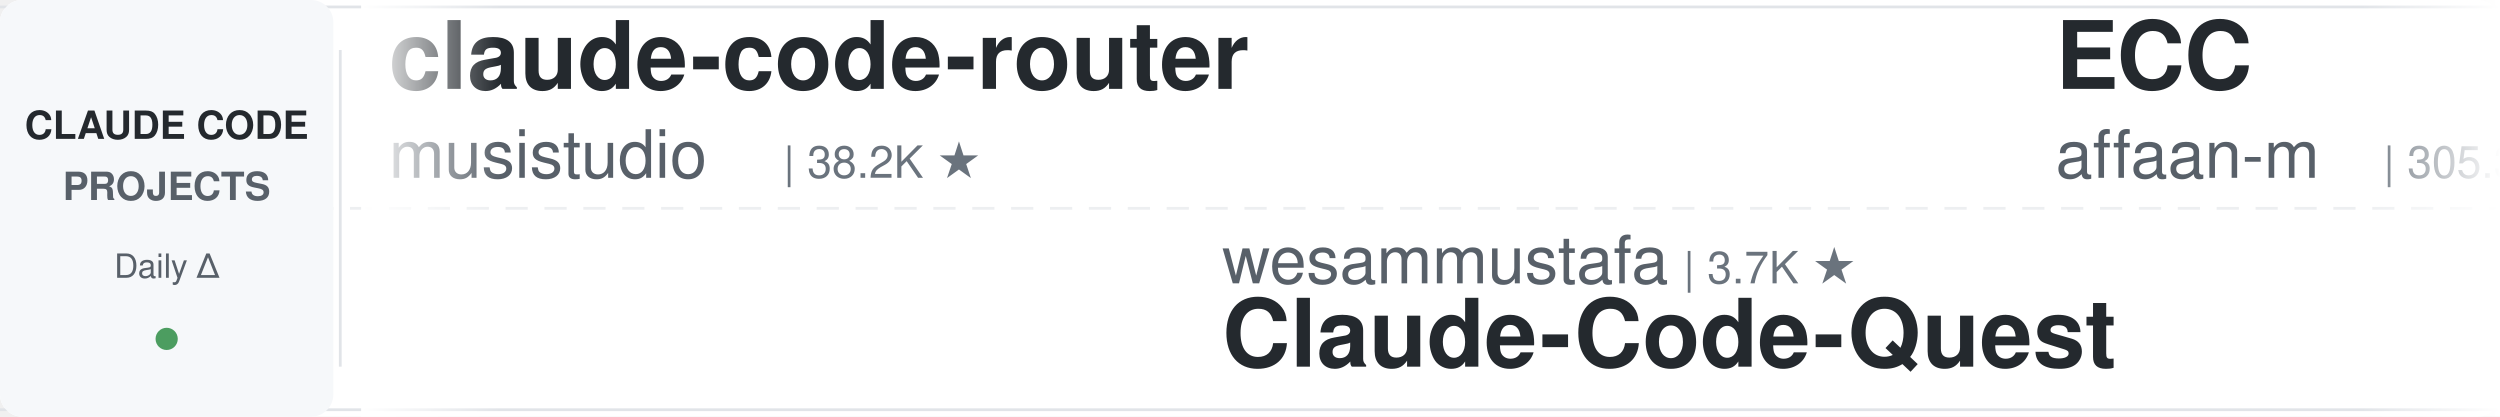
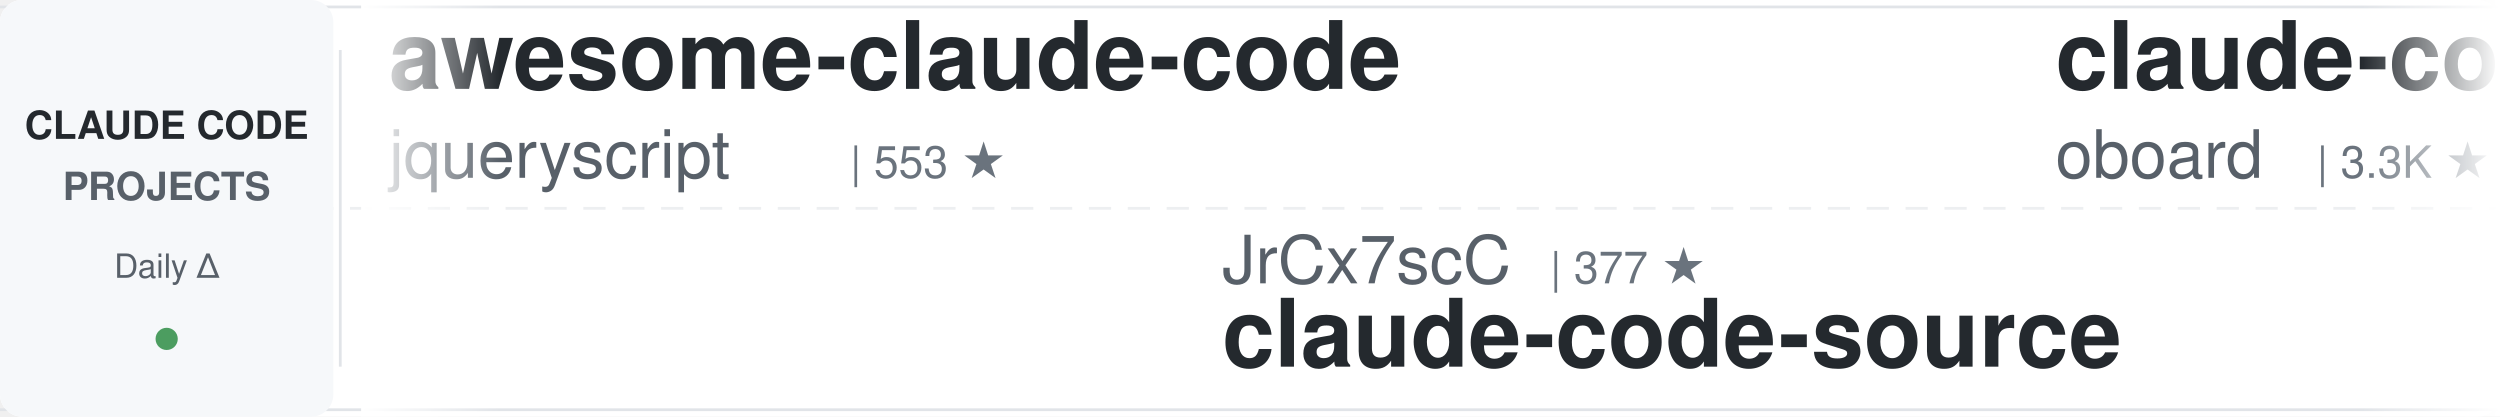
<svg xmlns="http://www.w3.org/2000/svg" width="900" height="150">
  <defs>
    <linearGradient id="leftFade" x1="0%" y1="0%" x2="100%" y2="0%">
      <stop offset="0%" style="stop-color:#ffffff;stop-opacity:1" />
      <stop offset="100%" style="stop-color:#ffffff;stop-opacity:0" />
    </linearGradient>
    <linearGradient id="rightFade" x1="0%" y1="0%" x2="100%" y2="0%">
      <stop offset="0%" style="stop-color:#ffffff;stop-opacity:0" />
      <stop offset="100%" style="stop-color:#ffffff;stop-opacity:1" />
    </linearGradient>
  </defs>
  <rect width="900" height="150" fill="#ffffff" rx="8" />
  <rect x="0" y="2" width="900" height="1" fill="#e1e4e8" />
  <rect x="0" y="147" width="900" height="1" fill="#e1e4e8" />
  <line x1="0" y1="75" x2="900" y2="75" stroke="#e1e4e8" stroke-width="1" stroke-dasharray="8 6" opacity="0.6" />
  <rect x="0" y="0" width="120" height="150" fill="#f6f8fa" rx="8" />
  <text x="60" y="50" font-family="-apple-system, BlinkMacSystemFont, 'Segoe UI', Helvetica, Arial, sans-serif" font-size="14" font-weight="600" fill="#24292e" text-anchor="middle">CLAUDE CODE</text>
  <text x="60" y="72" font-family="-apple-system, BlinkMacSystemFont, 'Segoe UI', Helvetica, Arial, sans-serif" font-size="14" font-weight="600" fill="#586069" text-anchor="middle">PROJECTS</text>
  <text x="60" y="100" font-family="-apple-system, BlinkMacSystemFont, 'Segoe UI', Helvetica, Arial, sans-serif" font-size="12" font-weight="500" fill="#586069" text-anchor="middle">Daily Δ</text>
  <circle cx="60" cy="122" r="4" fill="#22863a" opacity="0.8" />
  <rect x="122" y="18" width="1" height="114" fill="#e1e4e8" />
  <clipPath id="tickerClip">
    <rect x="130" y="0" width="770" height="150" />
  </clipPath>
  <g clip-path="url(#tickerClip)">
    <g id="tickerItems">
      <animateTransform attributeName="transform" attributeType="XML" type="translate" from="0 0" to="-3000 0" dur="54s" repeatCount="indefinite" />
      <g transform="translate(0, 0)">
-         <text x="140" y="32" font-family="-apple-system, BlinkMacSystemFont, 'Segoe UI', Helvetica, Arial, sans-serif" font-size="34" font-weight="600" fill="#24292e">claude-code-router</text>
-         <text x="140" y="64" font-family="-apple-system, BlinkMacSystemFont, 'Segoe UI', Helvetica, Arial, sans-serif" font-size="24" font-weight="400" fill="#586069">musistudio</text>
-         <text x="282" y="64" font-family="-apple-system, BlinkMacSystemFont, 'Segoe UI', Helvetica, Arial, sans-serif" font-size="16" font-weight="500" fill="#6a737d">| 38.2K ★</text>
+         <text x="140" y="32" font-family="-apple-system, BlinkMacSystemFont, 'Segoe UI', Helvetica, Arial, sans-serif" font-size="34" font-weight="600" fill="#24292e">awesome-claude-code</text>
+         <text x="140" y="64" font-family="-apple-system, BlinkMacSystemFont, 'Segoe UI', Helvetica, Arial, sans-serif" font-size="24" font-weight="400" fill="#586069">jqueryscript</text>
+         <text x="306" y="64" font-family="-apple-system, BlinkMacSystemFont, 'Segoe UI', Helvetica, Arial, sans-serif" font-size="16" font-weight="500" fill="#6a737d">| 553 ★</text>
      </g>
      <g transform="translate(300, 0)">
-         <text x="140" y="102" font-family="-apple-system, BlinkMacSystemFont, 'Segoe UI', Helvetica, Arial, sans-serif" font-size="24" font-weight="400" fill="#586069">wesammustafa</text>
-         <text x="306" y="102" font-family="-apple-system, BlinkMacSystemFont, 'Segoe UI', Helvetica, Arial, sans-serif" font-size="16" font-weight="500" fill="#6a737d">| 3.7K ★</text>
-         <text x="140" y="132" font-family="-apple-system, BlinkMacSystemFont, 'Segoe UI', Helvetica, Arial, sans-serif" font-size="34" font-weight="600" fill="#24292e">Claude-Code-Quest</text>
+         <text x="140" y="102" font-family="-apple-system, BlinkMacSystemFont, 'Segoe UI', Helvetica, Arial, sans-serif" font-size="24" font-weight="400" fill="#586069">JrCx7scC</text>
+         <text x="258" y="102" font-family="-apple-system, BlinkMacSystemFont, 'Segoe UI', Helvetica, Arial, sans-serif" font-size="16" font-weight="500" fill="#6a737d">| 377 ★</text>
+         <text x="140" y="132" font-family="-apple-system, BlinkMacSystemFont, 'Segoe UI', Helvetica, Arial, sans-serif" font-size="34" font-weight="600" fill="#24292e">claude-code-source</text>
      </g>
      <g transform="translate(600, 0)">
-         <text x="140" y="32" font-family="-apple-system, BlinkMacSystemFont, 'Segoe UI', Helvetica, Arial, sans-serif" font-size="34" font-weight="600" fill="#24292e">ECC</text>
-         <text x="140" y="64" font-family="-apple-system, BlinkMacSystemFont, 'Segoe UI', Helvetica, Arial, sans-serif" font-size="24" font-weight="400" fill="#586069">affaan-m</text>
-         <text x="258" y="64" font-family="-apple-system, BlinkMacSystemFont, 'Segoe UI', Helvetica, Arial, sans-serif" font-size="16" font-weight="500" fill="#6a737d">| 305.3K ★</text>
+         <text x="140" y="32" font-family="-apple-system, BlinkMacSystemFont, 'Segoe UI', Helvetica, Arial, sans-serif" font-size="34" font-weight="600" fill="#24292e">claude-code-rev</text>
+         <text x="140" y="64" font-family="-apple-system, BlinkMacSystemFont, 'Segoe UI', Helvetica, Arial, sans-serif" font-size="24" font-weight="400" fill="#586069">oboard</text>
+         <text x="234" y="64" font-family="-apple-system, BlinkMacSystemFont, 'Segoe UI', Helvetica, Arial, sans-serif" font-size="16" font-weight="500" fill="#6a737d">| 3.3K ★</text>
      </g>
      <g transform="translate(900, 0)">
-         <text x="140" y="102" font-family="-apple-system, BlinkMacSystemFont, 'Segoe UI', Helvetica, Arial, sans-serif" font-size="24" font-weight="400" fill="#586069">nicedreamzapp</text>
-         <text x="318" y="102" font-family="-apple-system, BlinkMacSystemFont, 'Segoe UI', Helvetica, Arial, sans-serif" font-size="16" font-weight="500" fill="#6a737d">| 3.5K ★</text>
-         <text x="140" y="132" font-family="-apple-system, BlinkMacSystemFont, 'Segoe UI', Helvetica, Arial, sans-serif" font-size="34" font-weight="600" fill="#24292e">claude-code-local</text>
+         <text x="140" y="102" font-family="-apple-system, BlinkMacSystemFont, 'Segoe UI', Helvetica, Arial, sans-serif" font-size="24" font-weight="400" fill="#586069">anthropics</text>
+         <text x="282" y="102" font-family="-apple-system, BlinkMacSystemFont, 'Segoe UI', Helvetica, Arial, sans-serif" font-size="16" font-weight="500" fill="#6a737d">| 10.0K ★</text>
+         <text x="140" y="132" font-family="-apple-system, BlinkMacSystemFont, 'Segoe UI', Helvetica, Arial, sans-serif" font-size="34" font-weight="600" fill="#24292e">claude-code-action</text>
      </g>
      <g transform="translate(1200, 0)">
-         <text x="140" y="32" font-family="-apple-system, BlinkMacSystemFont, 'Segoe UI', Helvetica, Arial, sans-serif" font-size="34" font-weight="600" fill="#24292e">everything-claude-code</text>
-         <text x="140" y="64" font-family="-apple-system, BlinkMacSystemFont, 'Segoe UI', Helvetica, Arial, sans-serif" font-size="24" font-weight="400" fill="#586069">WorldFlowAI</text>
-         <text x="294" y="64" font-family="-apple-system, BlinkMacSystemFont, 'Segoe UI', Helvetica, Arial, sans-serif" font-size="16" font-weight="500" fill="#6a737d">| 6.5K ★</text>
+         <text x="140" y="32" font-family="-apple-system, BlinkMacSystemFont, 'Segoe UI', Helvetica, Arial, sans-serif" font-size="34" font-weight="600" fill="#24292e">claude_code_src</text>
+         <text x="140" y="64" font-family="-apple-system, BlinkMacSystemFont, 'Segoe UI', Helvetica, Arial, sans-serif" font-size="24" font-weight="400" fill="#586069">ponponon</text>
+         <text x="258" y="64" font-family="-apple-system, BlinkMacSystemFont, 'Segoe UI', Helvetica, Arial, sans-serif" font-size="16" font-weight="500" fill="#6a737d">| 2.3K ★</text>
      </g>
      <g transform="translate(1500, 0)">
+         <text x="140" y="102" font-family="-apple-system, BlinkMacSystemFont, 'Segoe UI', Helvetica, Arial, sans-serif" font-size="24" font-weight="400" fill="#586069">mrpaidsocial</text>
+         <text x="306" y="102" font-family="-apple-system, BlinkMacSystemFont, 'Segoe UI', Helvetica, Arial, sans-serif" font-size="16" font-weight="500" fill="#6a737d">| 1.7K ★</text>
+         <text x="140" y="132" font-family="-apple-system, BlinkMacSystemFont, 'Segoe UI', Helvetica, Arial, sans-serif" font-size="34" font-weight="600" fill="#24292e">arcads-claude-code-mrpai...</text>
+       </g>
+       <g transform="translate(1800, 0)">
+         <text x="140" y="32" font-family="-apple-system, BlinkMacSystemFont, 'Segoe UI', Helvetica, Arial, sans-serif" font-size="34" font-weight="600" fill="#24292e">claude-code-source</text>
+         <text x="140" y="64" font-family="-apple-system, BlinkMacSystemFont, 'Segoe UI', Helvetica, Arial, sans-serif" font-size="24" font-weight="400" fill="#586069">hangsman</text>
+         <text x="258" y="64" font-family="-apple-system, BlinkMacSystemFont, 'Segoe UI', Helvetica, Arial, sans-serif" font-size="16" font-weight="500" fill="#6a737d">| 799 ★</text>
+       </g>
+       <g transform="translate(2100, 0)">
+         <text x="140" y="102" font-family="-apple-system, BlinkMacSystemFont, 'Segoe UI', Helvetica, Arial, sans-serif" font-size="24" font-weight="400" fill="#586069">Yeachan-Heo</text>
+         <text x="294" y="102" font-family="-apple-system, BlinkMacSystemFont, 'Segoe UI', Helvetica, Arial, sans-serif" font-size="16" font-weight="500" fill="#6a737d">| 40.9K ★</text>
+         <text x="140" y="132" font-family="-apple-system, BlinkMacSystemFont, 'Segoe UI', Helvetica, Arial, sans-serif" font-size="34" font-weight="600" fill="#24292e">oh-my-claudecode</text>
+       </g>
+       <g transform="translate(2400, 0)">
+         <text x="140" y="32" font-family="-apple-system, BlinkMacSystemFont, 'Segoe UI', Helvetica, Arial, sans-serif" font-size="34" font-weight="600" fill="#24292e">claude-code-ultimate-gui...</text>
+         <text x="140" y="64" font-family="-apple-system, BlinkMacSystemFont, 'Segoe UI', Helvetica, Arial, sans-serif" font-size="24" font-weight="400" fill="#586069">FlorianBruniaux</text>
+         <text x="342" y="64" font-family="-apple-system, BlinkMacSystemFont, 'Segoe UI', Helvetica, Arial, sans-serif" font-size="16" font-weight="500" fill="#6a737d">| 6.5K ★</text>
+       </g>
+       <g transform="translate(2700, 0)">
        <text x="140" y="102" font-family="-apple-system, BlinkMacSystemFont, 'Segoe UI', Helvetica, Arial, sans-serif" font-size="24" font-weight="400" fill="#586069">frankbria</text>
        <text x="270" y="102" font-family="-apple-system, BlinkMacSystemFont, 'Segoe UI', Helvetica, Arial, sans-serif" font-size="16" font-weight="500" fill="#6a737d">| 9.7K ★</text>
        <text x="140" y="132" font-family="-apple-system, BlinkMacSystemFont, 'Segoe UI', Helvetica, Arial, sans-serif" font-size="34" font-weight="600" fill="#24292e">ralph-claude-code</text>
      </g>
-       <g transform="translate(1800, 0)">
-         <text x="140" y="32" font-family="-apple-system, BlinkMacSystemFont, 'Segoe UI', Helvetica, Arial, sans-serif" font-size="34" font-weight="600" fill="#24292e">Claude-Code-Source-Study</text>
-         <text x="140" y="64" font-family="-apple-system, BlinkMacSystemFont, 'Segoe UI', Helvetica, Arial, sans-serif" font-size="24" font-weight="400" fill="#586069">luyao618</text>
-         <text x="258" y="64" font-family="-apple-system, BlinkMacSystemFont, 'Segoe UI', Helvetica, Arial, sans-serif" font-size="16" font-weight="500" fill="#6a737d">| 1.7K ★</text>
-       </g>
-       <g transform="translate(2100, 0)">
-         <text x="140" y="102" font-family="-apple-system, BlinkMacSystemFont, 'Segoe UI', Helvetica, Arial, sans-serif" font-size="24" font-weight="400" fill="#586069">disler</text>
-         <text x="234" y="102" font-family="-apple-system, BlinkMacSystemFont, 'Segoe UI', Helvetica, Arial, sans-serif" font-size="16" font-weight="500" fill="#6a737d">| 4.0K ★</text>
-         <text x="140" y="132" font-family="-apple-system, BlinkMacSystemFont, 'Segoe UI', Helvetica, Arial, sans-serif" font-size="34" font-weight="600" fill="#24292e">claude-code-hooks-master...</text>
-       </g>
-       <g transform="translate(2400, 0)">
-         <text x="140" y="32" font-family="-apple-system, BlinkMacSystemFont, 'Segoe UI', Helvetica, Arial, sans-serif" font-size="34" font-weight="600" fill="#24292e">awesome-claude-code-suba...</text>
-         <text x="140" y="64" font-family="-apple-system, BlinkMacSystemFont, 'Segoe UI', Helvetica, Arial, sans-serif" font-size="24" font-weight="400" fill="#586069">VoltAgent</text>
-         <text x="270" y="64" font-family="-apple-system, BlinkMacSystemFont, 'Segoe UI', Helvetica, Arial, sans-serif" font-size="16" font-weight="500" fill="#6a737d">| 26.6K ★</text>
-       </g>
-       <g transform="translate(2700, 0)">
-         <text x="140" y="102" font-family="-apple-system, BlinkMacSystemFont, 'Segoe UI', Helvetica, Arial, sans-serif" font-size="24" font-weight="400" fill="#586069">ccplugins</text>
-         <text x="270" y="102" font-family="-apple-system, BlinkMacSystemFont, 'Segoe UI', Helvetica, Arial, sans-serif" font-size="16" font-weight="500" fill="#6a737d">| 1.0K ★</text>
-         <text x="140" y="132" font-family="-apple-system, BlinkMacSystemFont, 'Segoe UI', Helvetica, Arial, sans-serif" font-size="34" font-weight="600" fill="#24292e">awesome-claude-code-plug...</text>
-       </g>
      <g transform="translate(3000, 0)">
-         <text x="140" y="32" font-family="-apple-system, BlinkMacSystemFont, 'Segoe UI', Helvetica, Arial, sans-serif" font-size="34" font-weight="600" fill="#24292e">claude-code-router</text>
-         <text x="140" y="64" font-family="-apple-system, BlinkMacSystemFont, 'Segoe UI', Helvetica, Arial, sans-serif" font-size="24" font-weight="400" fill="#586069">musistudio</text>
-         <text x="282" y="64" font-family="-apple-system, BlinkMacSystemFont, 'Segoe UI', Helvetica, Arial, sans-serif" font-size="16" font-weight="500" fill="#6a737d">| 38.2K ★</text>
+         <text x="140" y="32" font-family="-apple-system, BlinkMacSystemFont, 'Segoe UI', Helvetica, Arial, sans-serif" font-size="34" font-weight="600" fill="#24292e">awesome-claude-code</text>
+         <text x="140" y="64" font-family="-apple-system, BlinkMacSystemFont, 'Segoe UI', Helvetica, Arial, sans-serif" font-size="24" font-weight="400" fill="#586069">jqueryscript</text>
+         <text x="306" y="64" font-family="-apple-system, BlinkMacSystemFont, 'Segoe UI', Helvetica, Arial, sans-serif" font-size="16" font-weight="500" fill="#6a737d">| 553 ★</text>
      </g>
      <g transform="translate(3300, 0)">
-         <text x="140" y="102" font-family="-apple-system, BlinkMacSystemFont, 'Segoe UI', Helvetica, Arial, sans-serif" font-size="24" font-weight="400" fill="#586069">wesammustafa</text>
-         <text x="306" y="102" font-family="-apple-system, BlinkMacSystemFont, 'Segoe UI', Helvetica, Arial, sans-serif" font-size="16" font-weight="500" fill="#6a737d">| 3.7K ★</text>
-         <text x="140" y="132" font-family="-apple-system, BlinkMacSystemFont, 'Segoe UI', Helvetica, Arial, sans-serif" font-size="34" font-weight="600" fill="#24292e">Claude-Code-Quest</text>
+         <text x="140" y="102" font-family="-apple-system, BlinkMacSystemFont, 'Segoe UI', Helvetica, Arial, sans-serif" font-size="24" font-weight="400" fill="#586069">JrCx7scC</text>
+         <text x="258" y="102" font-family="-apple-system, BlinkMacSystemFont, 'Segoe UI', Helvetica, Arial, sans-serif" font-size="16" font-weight="500" fill="#6a737d">| 377 ★</text>
+         <text x="140" y="132" font-family="-apple-system, BlinkMacSystemFont, 'Segoe UI', Helvetica, Arial, sans-serif" font-size="34" font-weight="600" fill="#24292e">claude-code-source</text>
      </g>
      <g transform="translate(3600, 0)">
-         <text x="140" y="32" font-family="-apple-system, BlinkMacSystemFont, 'Segoe UI', Helvetica, Arial, sans-serif" font-size="34" font-weight="600" fill="#24292e">ECC</text>
-         <text x="140" y="64" font-family="-apple-system, BlinkMacSystemFont, 'Segoe UI', Helvetica, Arial, sans-serif" font-size="24" font-weight="400" fill="#586069">affaan-m</text>
-         <text x="258" y="64" font-family="-apple-system, BlinkMacSystemFont, 'Segoe UI', Helvetica, Arial, sans-serif" font-size="16" font-weight="500" fill="#6a737d">| 305.3K ★</text>
+         <text x="140" y="32" font-family="-apple-system, BlinkMacSystemFont, 'Segoe UI', Helvetica, Arial, sans-serif" font-size="34" font-weight="600" fill="#24292e">claude-code-rev</text>
+         <text x="140" y="64" font-family="-apple-system, BlinkMacSystemFont, 'Segoe UI', Helvetica, Arial, sans-serif" font-size="24" font-weight="400" fill="#586069">oboard</text>
+         <text x="234" y="64" font-family="-apple-system, BlinkMacSystemFont, 'Segoe UI', Helvetica, Arial, sans-serif" font-size="16" font-weight="500" fill="#6a737d">| 3.3K ★</text>
      </g>
      <g transform="translate(3900, 0)">
-         <text x="140" y="102" font-family="-apple-system, BlinkMacSystemFont, 'Segoe UI', Helvetica, Arial, sans-serif" font-size="24" font-weight="400" fill="#586069">nicedreamzapp</text>
-         <text x="318" y="102" font-family="-apple-system, BlinkMacSystemFont, 'Segoe UI', Helvetica, Arial, sans-serif" font-size="16" font-weight="500" fill="#6a737d">| 3.5K ★</text>
-         <text x="140" y="132" font-family="-apple-system, BlinkMacSystemFont, 'Segoe UI', Helvetica, Arial, sans-serif" font-size="34" font-weight="600" fill="#24292e">claude-code-local</text>
+         <text x="140" y="102" font-family="-apple-system, BlinkMacSystemFont, 'Segoe UI', Helvetica, Arial, sans-serif" font-size="24" font-weight="400" fill="#586069">anthropics</text>
+         <text x="282" y="102" font-family="-apple-system, BlinkMacSystemFont, 'Segoe UI', Helvetica, Arial, sans-serif" font-size="16" font-weight="500" fill="#6a737d">| 10.0K ★</text>
+         <text x="140" y="132" font-family="-apple-system, BlinkMacSystemFont, 'Segoe UI', Helvetica, Arial, sans-serif" font-size="34" font-weight="600" fill="#24292e">claude-code-action</text>
      </g>
    </g>
  </g>
  <rect x="130" y="0" width="50" height="150" fill="url(#leftFade)" />
  <rect x="850" y="0" width="50" height="150" fill="url(#rightFade)" />
</svg>
